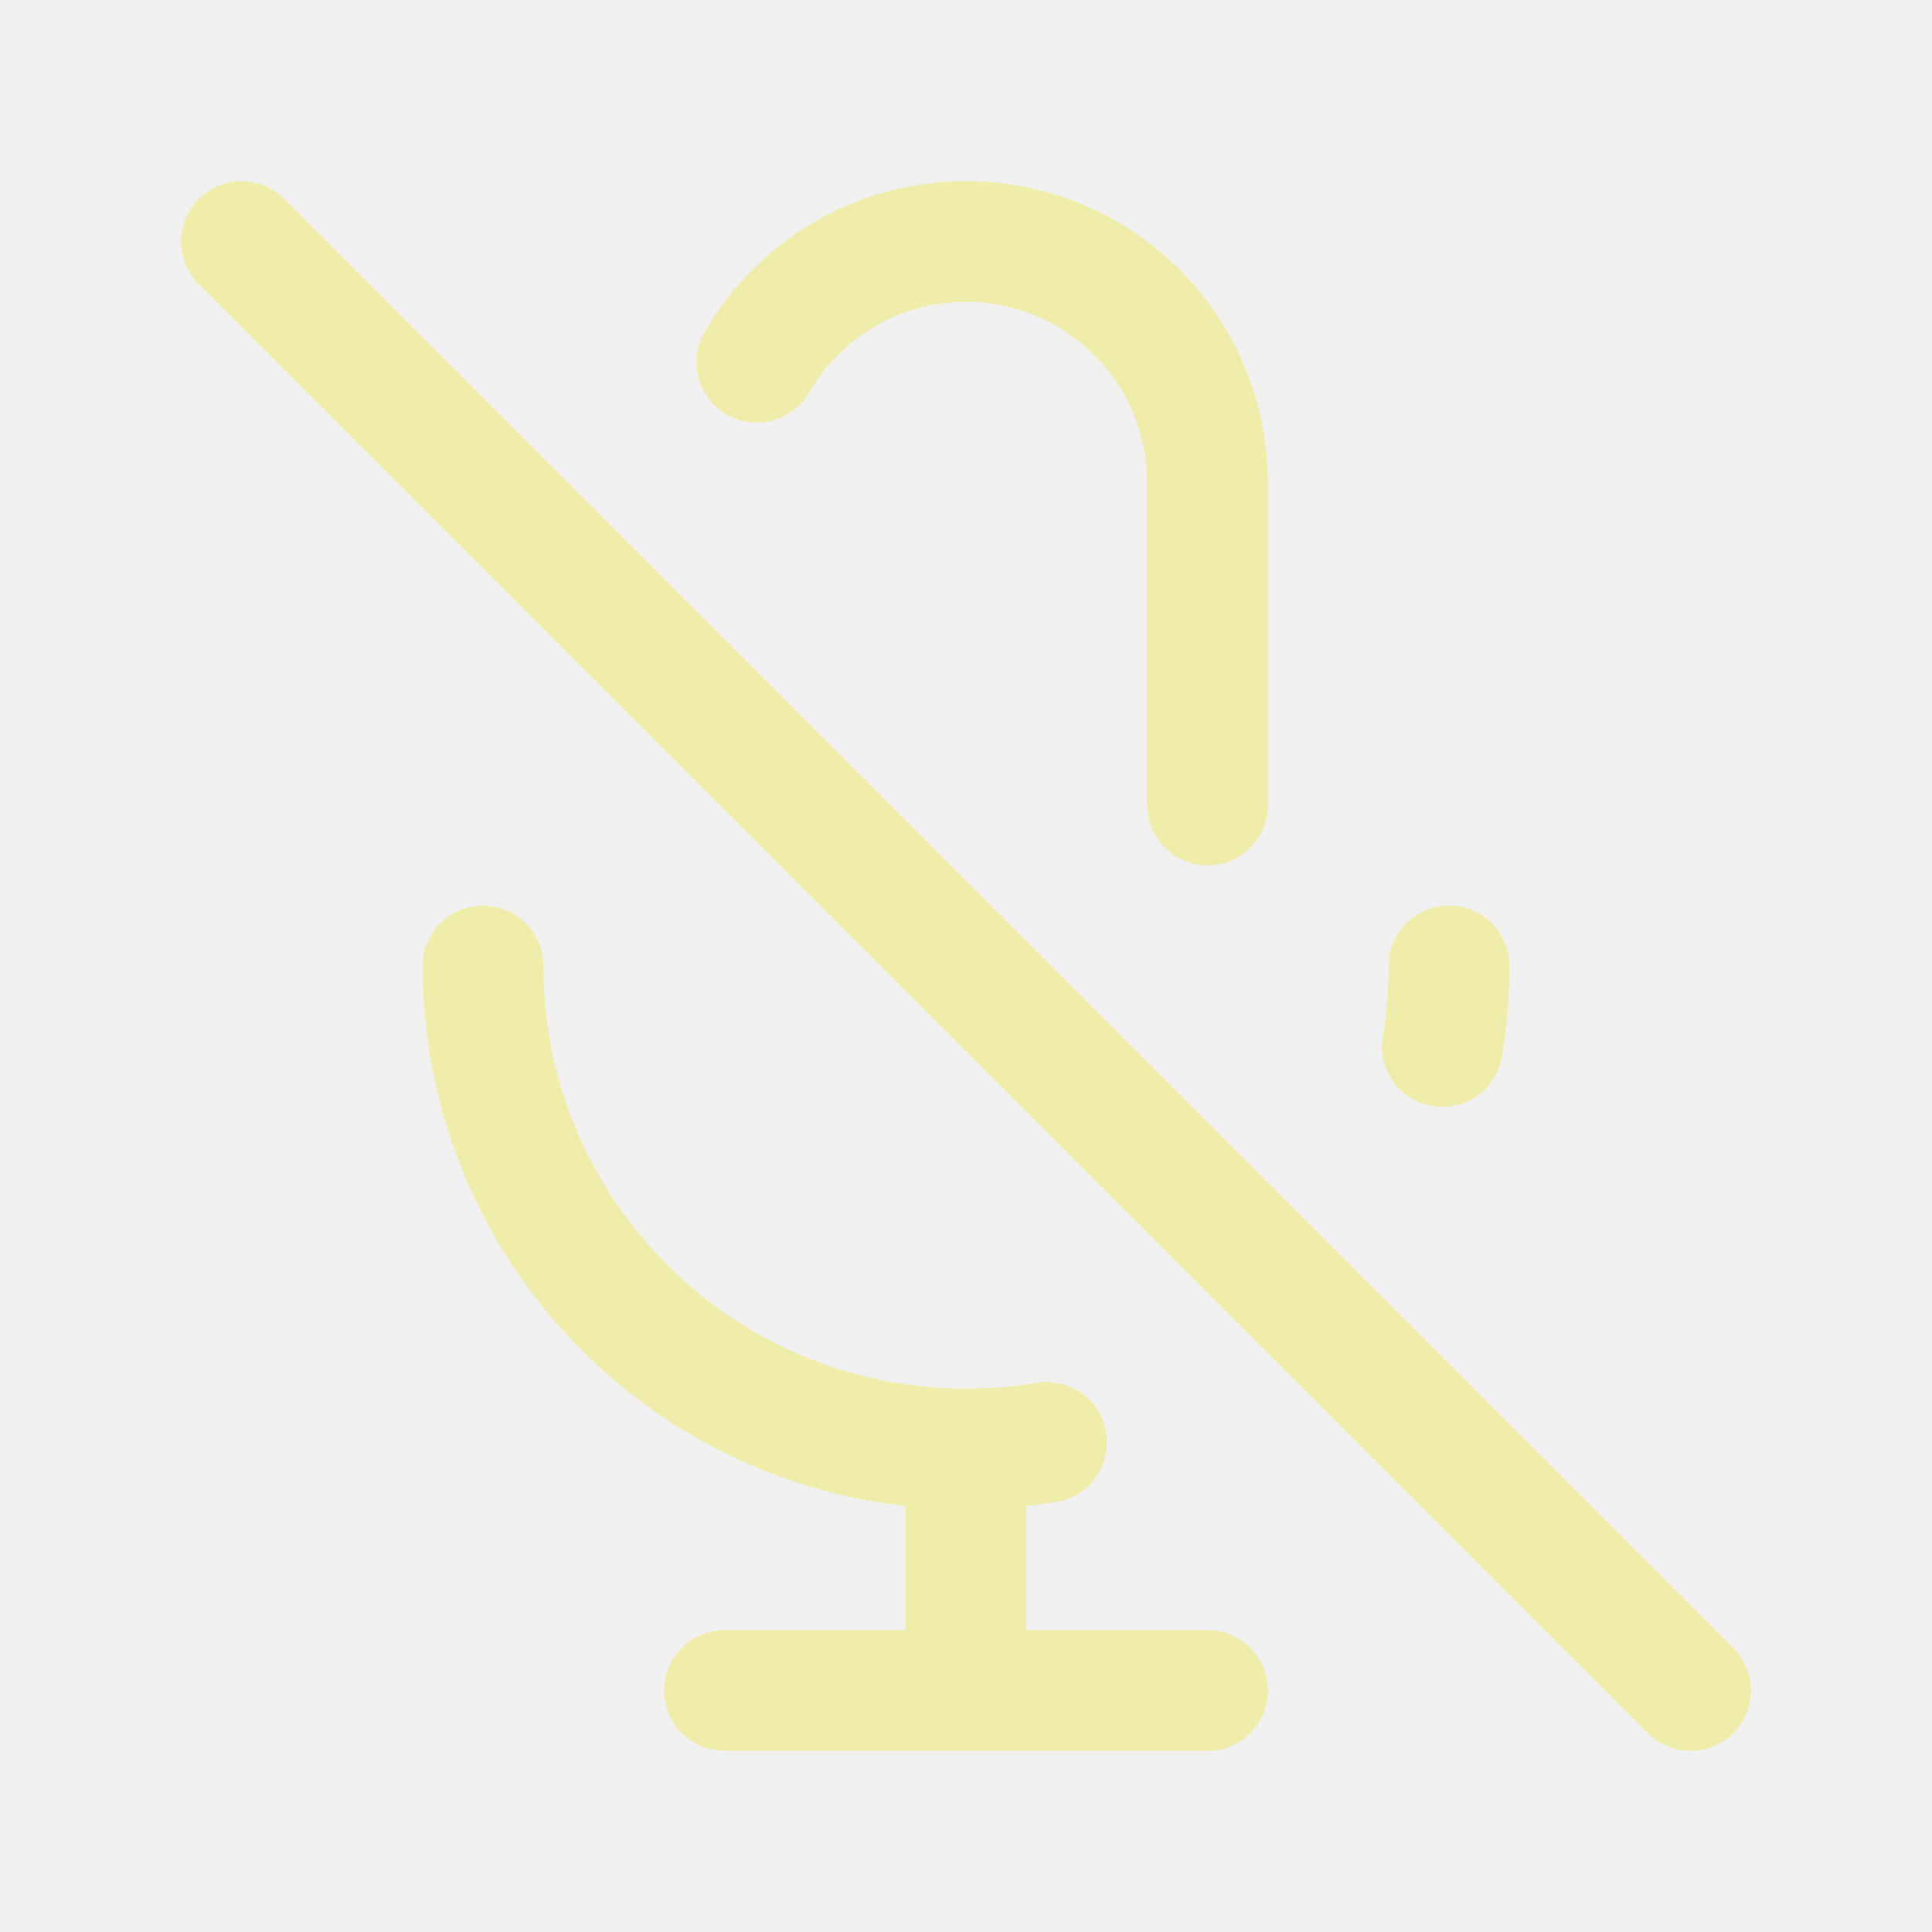
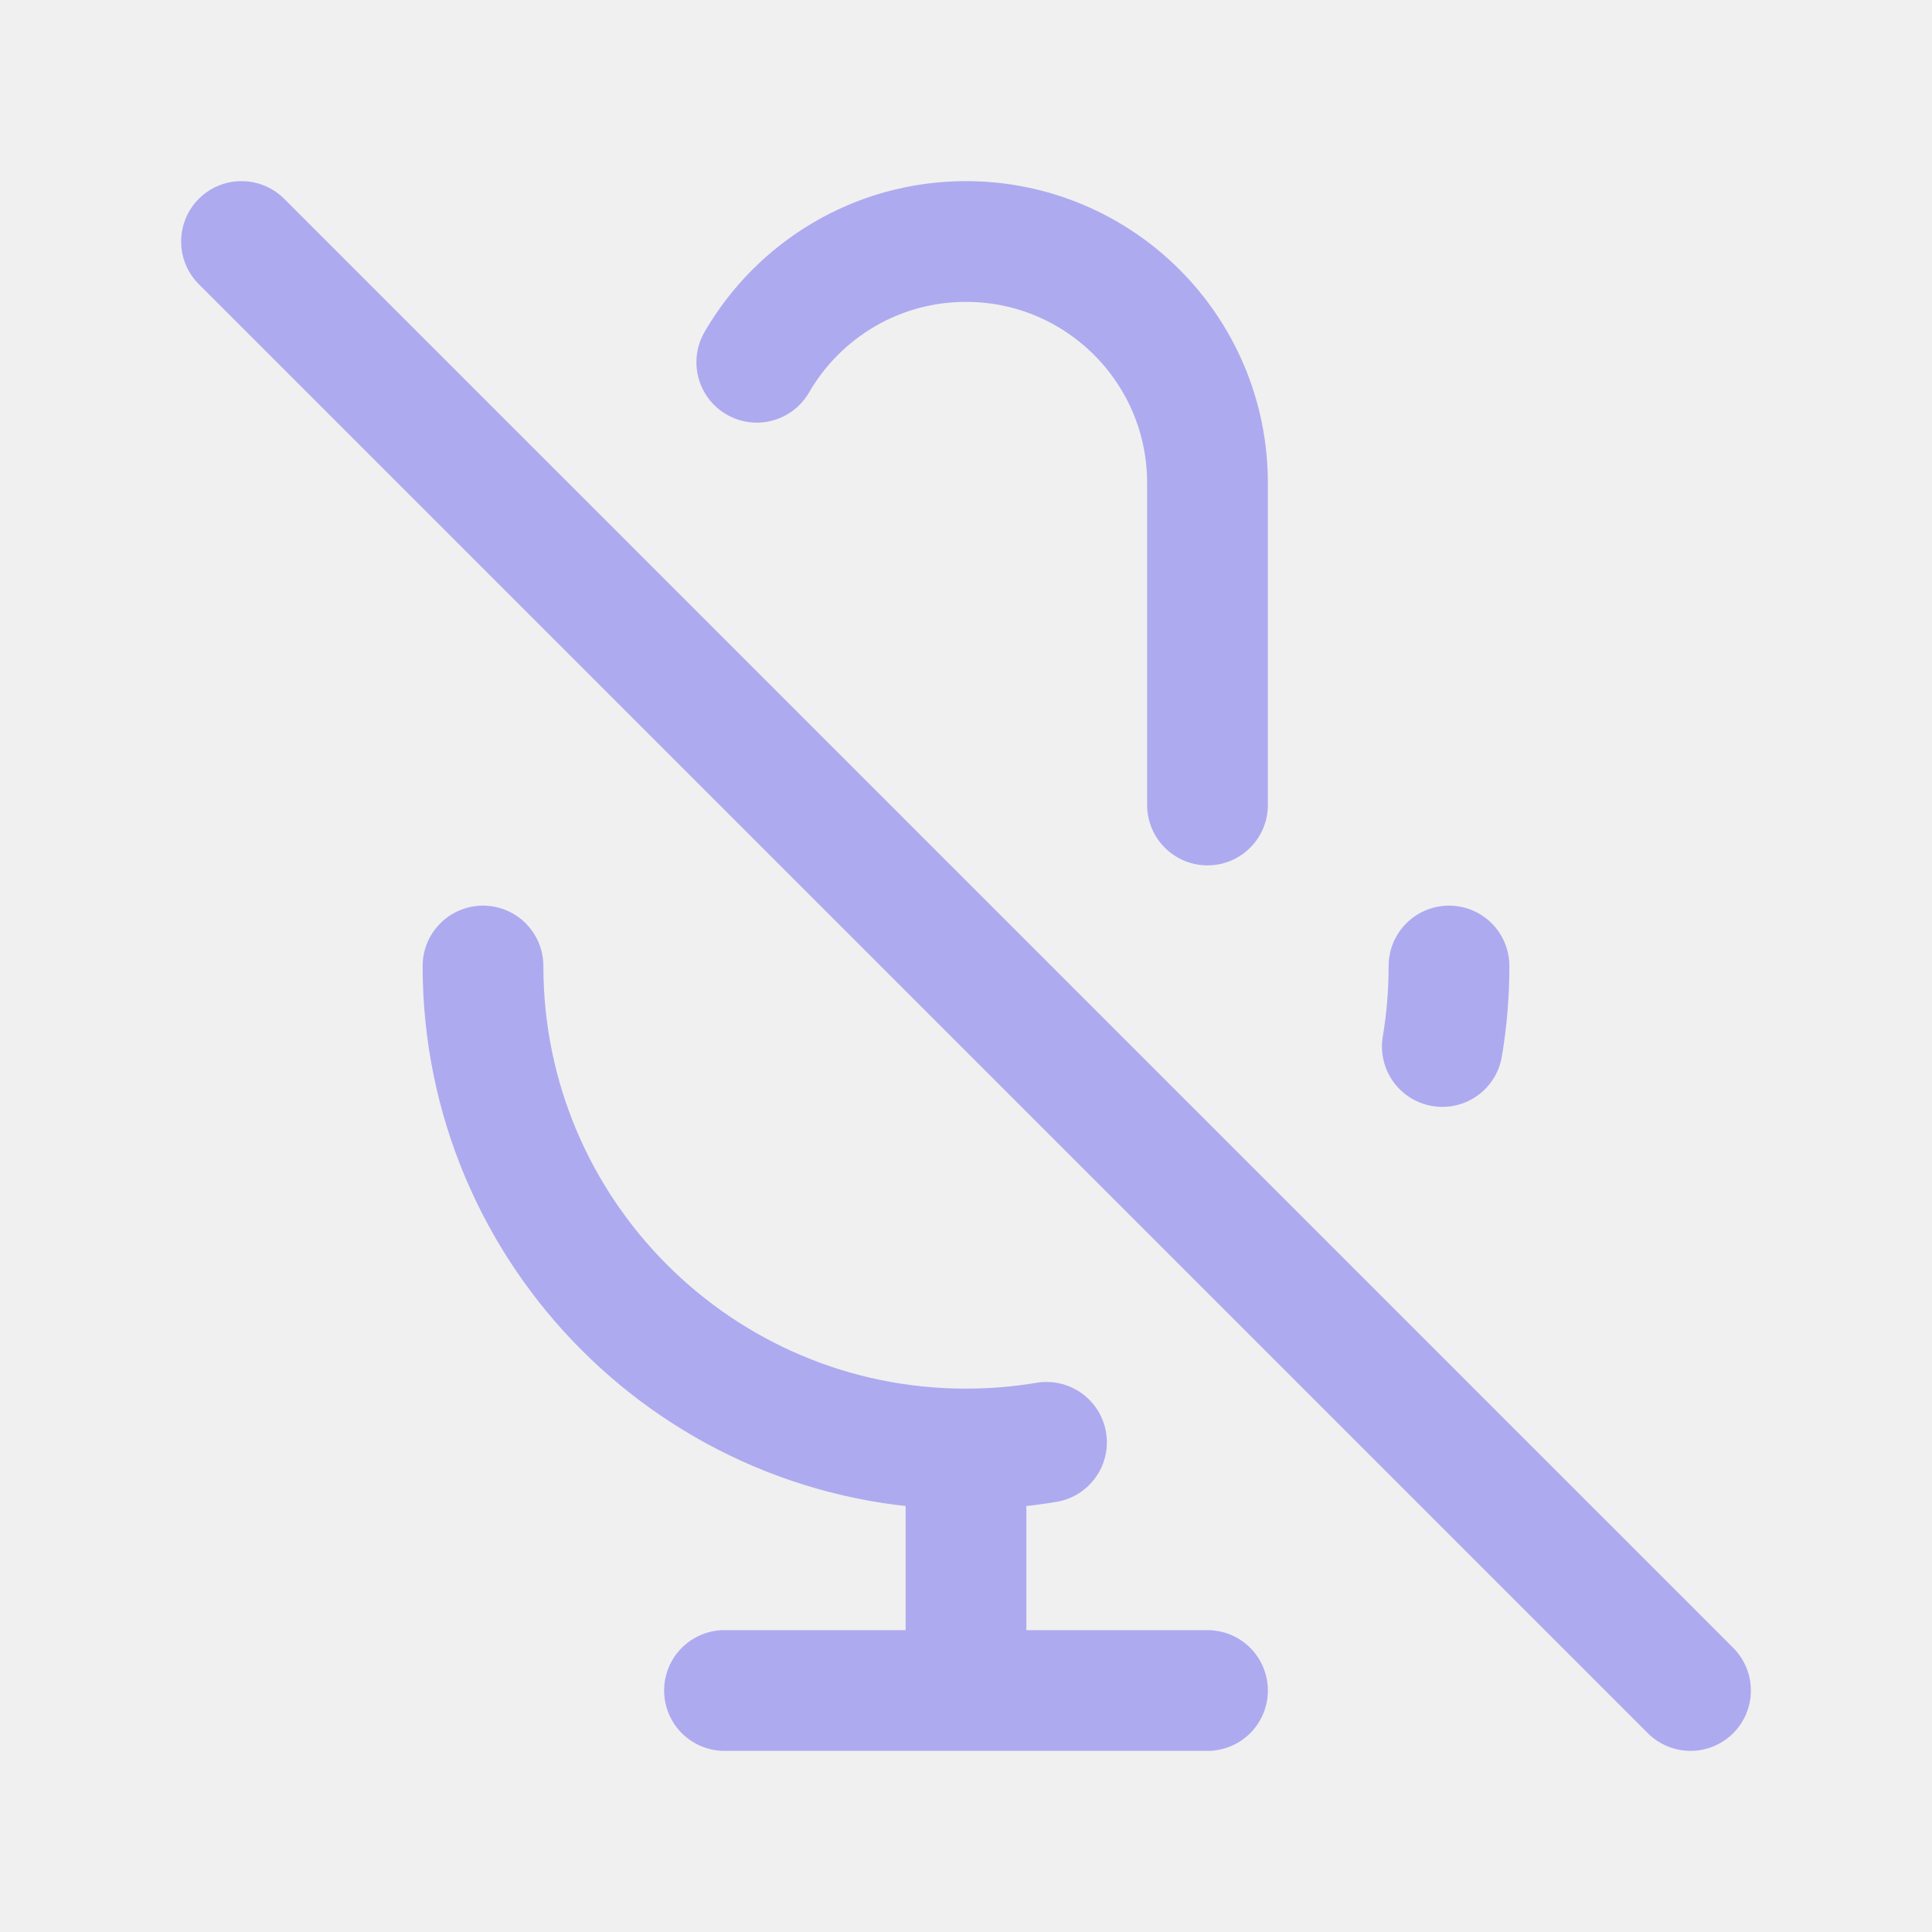
<svg width="120px" height="120px" viewBox="0 0 24 24" fill="none">
  <g id="bgCarrier" stroke-width="0" />
  <g id="tracerCarrier" stroke-linecap="round" stroke-linejoin="round" />
  <g id="iconCarrier">
-     <path d="M9.401 4.5C9.92 3.603 10.89 3 12 3C13.657 3 15 4.343 15 6V10M18 12C18 12.341 17.972 12.675 17.917 13M3 3L21 21M12 18C8.686 18 6 15.314 6 12M12 18C12.341 18 12.675 17.972 13 17.917M12 18V21M12 21H15M12 21H9" stroke="#F0EDAA" stroke-width="1.5" stroke-linecap="round" stroke-linejoin="round" style="--darkreader-inline-stroke: #ffffff;" data-darkreader-inline-stroke="" />
+     <path d="M9.401 4.5C9.92 3.603 10.89 3 12 3C13.657 3 15 4.343 15 6V10M18 12C18 12.341 17.972 12.675 17.917 13M3 3L21 21M12 18C8.686 18 6 15.314 6 12M12 18C12.341 18 12.675 17.972 13 17.917M12 18V21M12 21H15M12 21H9" stroke="#AEAAF0" stroke-width="1.5" stroke-linecap="round" stroke-linejoin="round" style="--darkreader-inline-stroke: #ffffff;" data-darkreader-inline-stroke="" />
  </g>
</svg>
